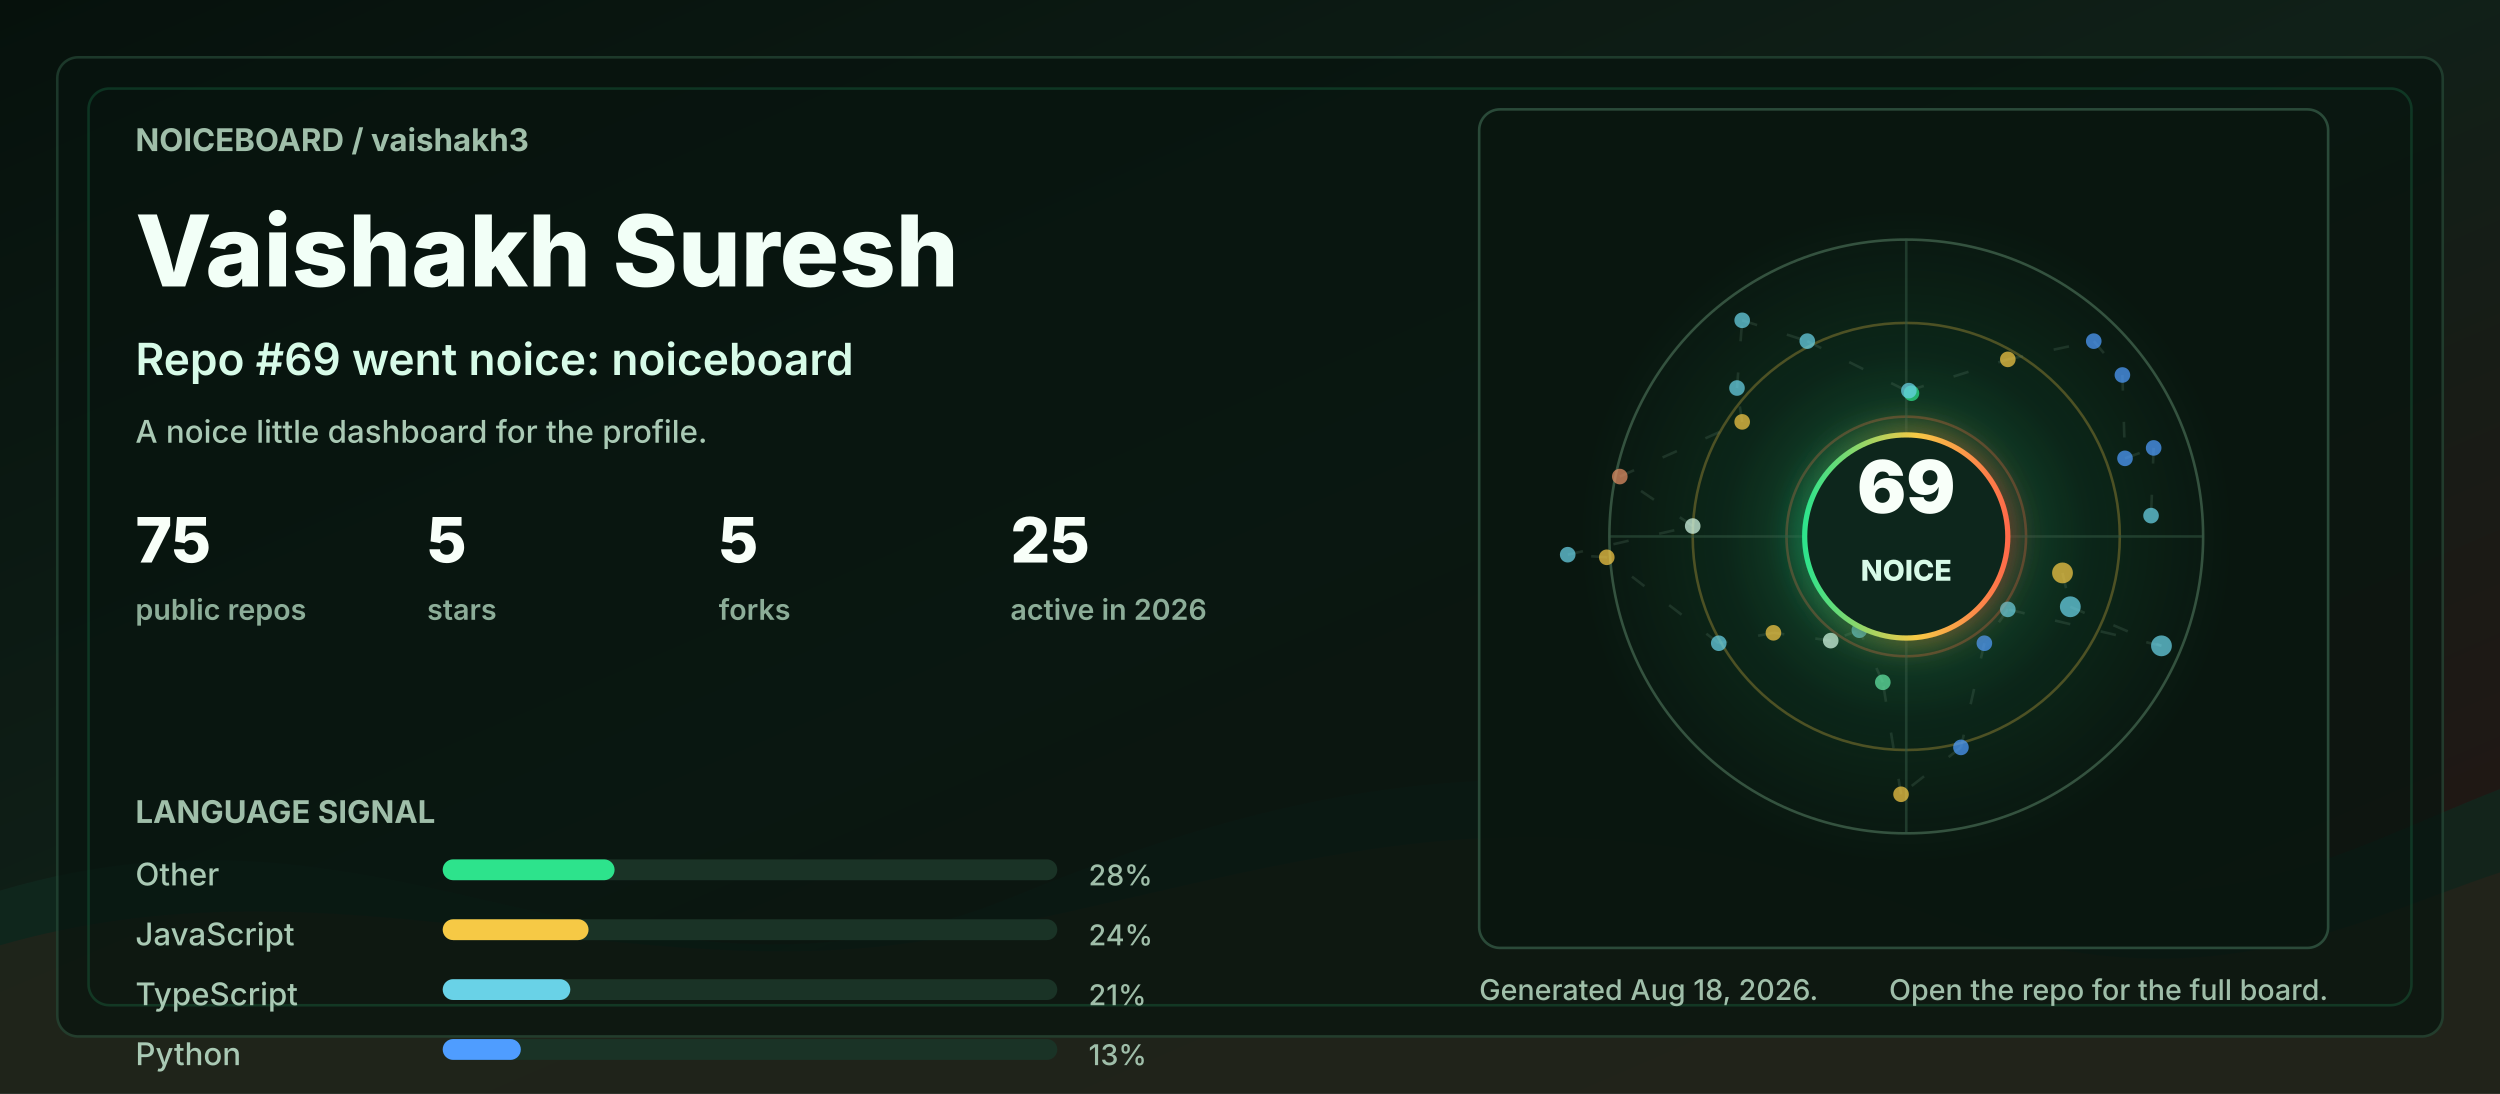
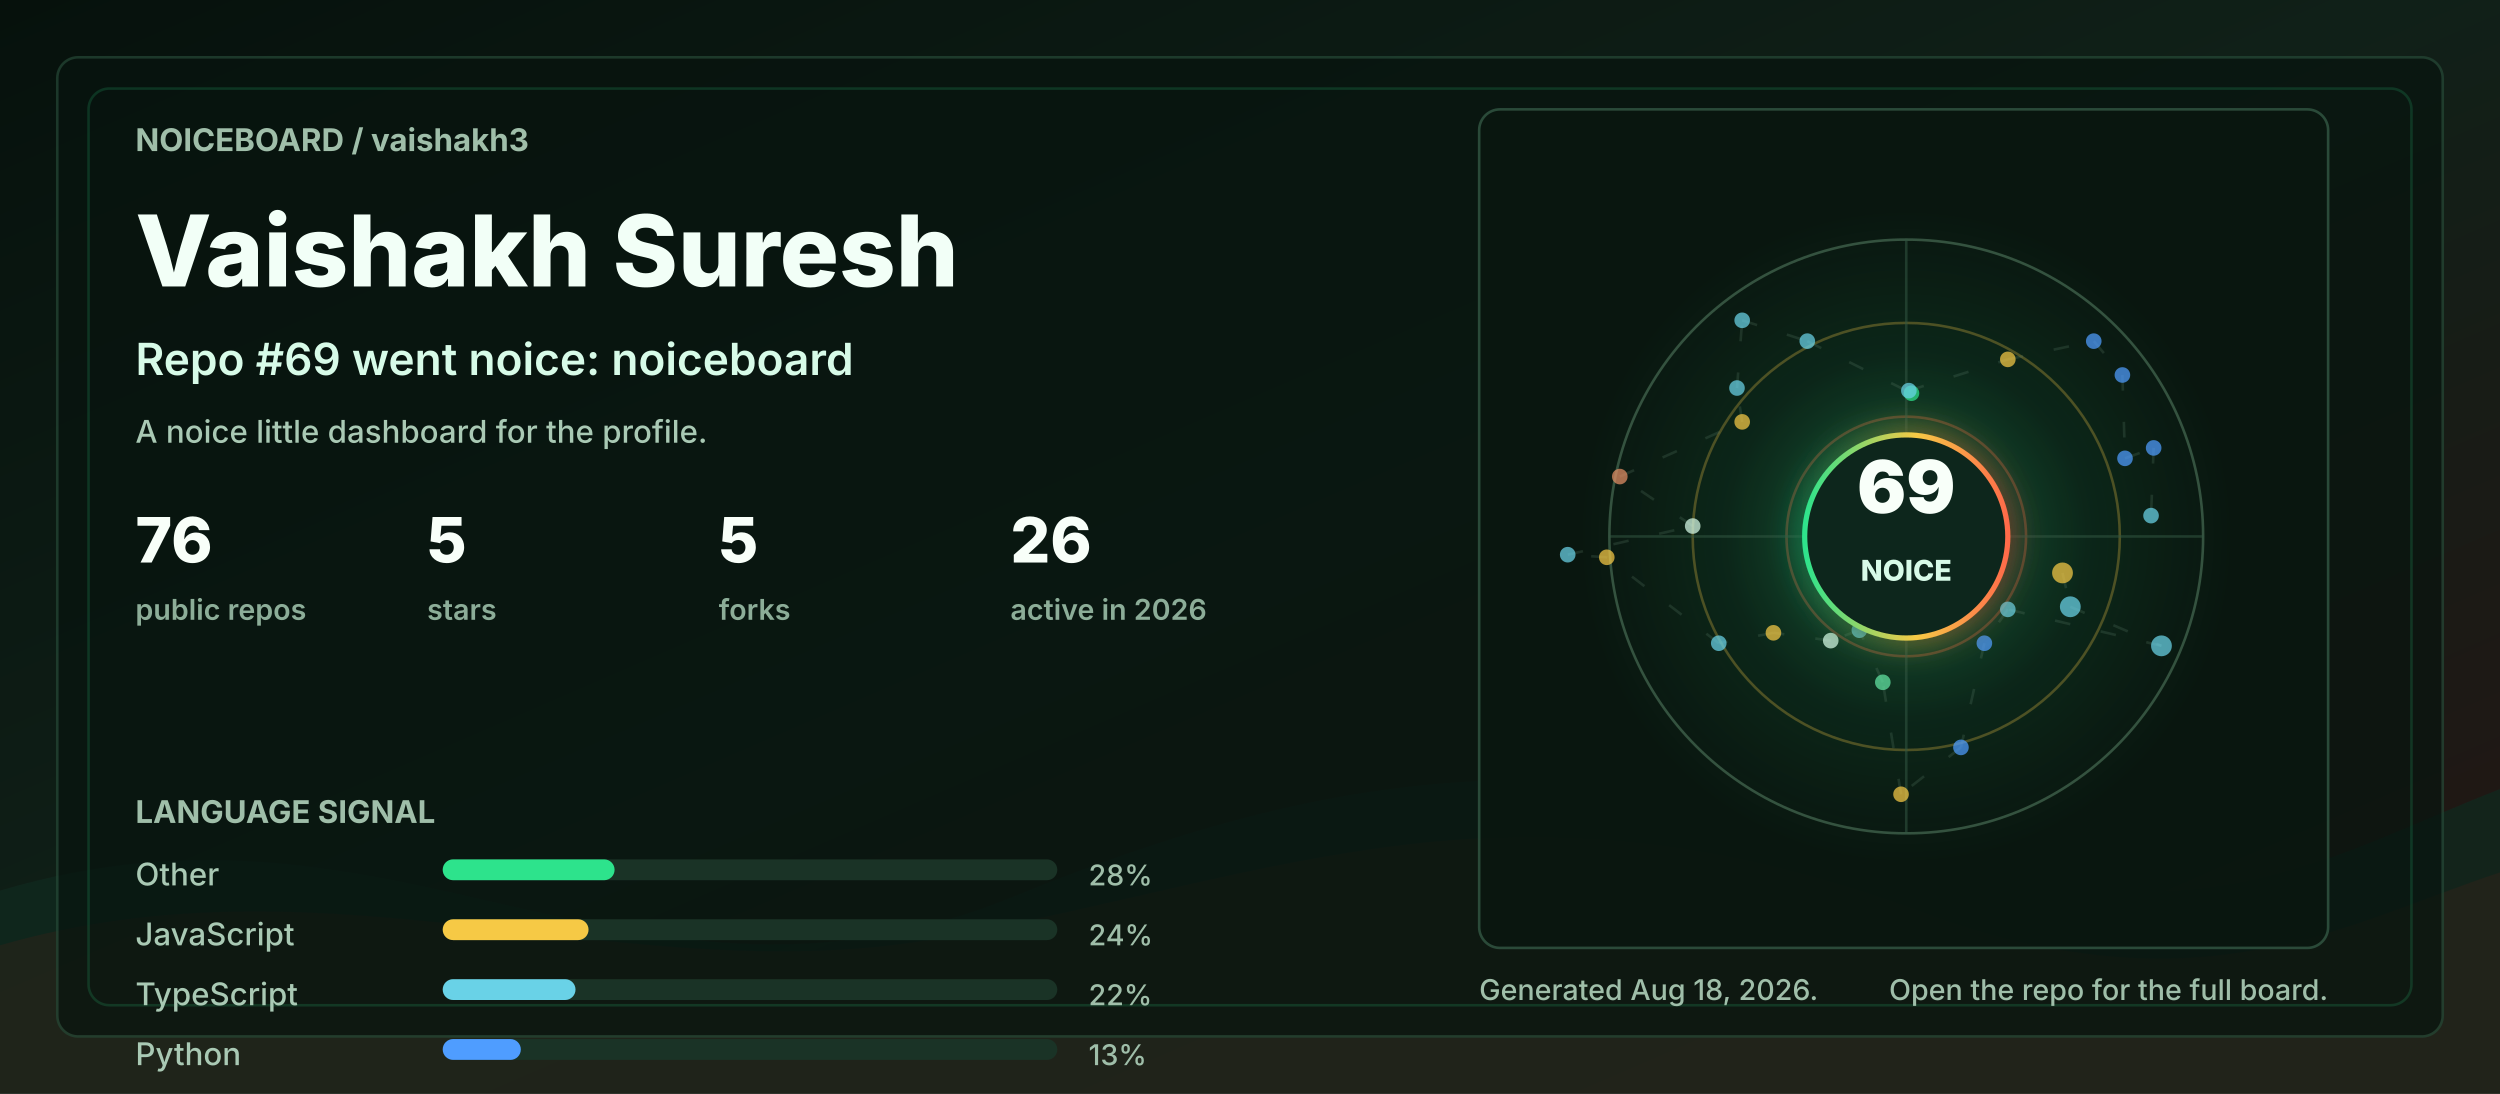
<svg xmlns="http://www.w3.org/2000/svg" width="960" height="420" viewBox="0 0 960 420" role="img" aria-labelledby="title desc">
  <defs>
    <linearGradient id="bg" x1="0" y1="0" x2="1" y2="1">
      <stop offset="0" stop-color="#06110c" />
      <stop offset="0.48" stop-color="#102018" />
      <stop offset="1" stop-color="#251513" />
    </linearGradient>
    <linearGradient id="accent" x1="0" y1="0" x2="1" y2="0">
      <stop offset="0" stop-color="#2de38c" />
      <stop offset="0.55" stop-color="#f6c945" />
      <stop offset="1" stop-color="#ff6b4a" />
    </linearGradient>
    <radialGradient id="halo" cx="50%" cy="50%" r="50%">
      <stop offset="0" stop-color="#2de38c" stop-opacity="0.36" />
      <stop offset="0.55" stop-color="#2de38c" stop-opacity="0.08" />
      <stop offset="1" stop-color="#2de38c" stop-opacity="0" />
    </radialGradient>
    <filter id="softGlow" x="-30%" y="-30%" width="160%" height="160%">
      <feGaussianBlur stdDeviation="6" result="blur" />
      <feMerge>
        <feMergeNode in="blur" />
        <feMergeNode in="SourceGraphic" />
      </feMerge>
    </filter>
    <style>
      .label { fill: #9fbea9; font: 700 12px ui-sans-serif, system-ui, -apple-system, BlinkMacSystemFont, "Segoe UI", sans-serif; letter-spacing: 0; }
      .tiny { fill: #9fbea9; font: 500 11px ui-sans-serif, system-ui, -apple-system, BlinkMacSystemFont, "Segoe UI", sans-serif; letter-spacing: 0; }
      .title { fill: #f2fff7; font: 800 38px ui-sans-serif, system-ui, -apple-system, BlinkMacSystemFont, "Segoe UI", sans-serif; letter-spacing: 0; }
      .subtitle { fill: #d7fbe8; font: 600 17px ui-sans-serif, system-ui, -apple-system, BlinkMacSystemFont, "Segoe UI", sans-serif; letter-spacing: 0; }
      .metric { fill: #f8fff9; font: 800 24px ui-sans-serif, system-ui, -apple-system, BlinkMacSystemFont, "Segoe UI", sans-serif; letter-spacing: 0; }
      .metric-label { fill: #8cad98; font: 600 11px ui-sans-serif, system-ui, -apple-system, BlinkMacSystemFont, "Segoe UI", sans-serif; letter-spacing: 0; }
      .repo { fill: #f8fff9; font: 750 16px ui-sans-serif, system-ui, -apple-system, BlinkMacSystemFont, "Segoe UI", sans-serif; letter-spacing: 0; }
      .muted { fill: #a9c9b4; font: 500 12px ui-sans-serif, system-ui, -apple-system, BlinkMacSystemFont, "Segoe UI", sans-serif; letter-spacing: 0; }
      .ring { animation: ring 9s linear infinite; transform-origin: 692px 206px; }
      .float { animation: float 5s ease-in-out infinite; }
      .pulse { animation: pulse 2.8s ease-in-out infinite; }
      .draw { stroke-dasharray: 6 12; animation: dash 13s linear infinite; }
      @keyframes ring { to { transform: rotate(360deg); } }
      @keyframes dash { to { stroke-dashoffset: -140; } }
      @keyframes pulse { 0%, 100% { opacity: .56; } 50% { opacity: 1; } }
      @keyframes float { 0%, 100% { transform: translateY(0); } 50% { transform: translateY(-7px); } }
      @media (prefers-reduced-motion: reduce) { * { animation: none !important; } }
    </style>
  </defs>
  <rect width="960" height="420" rx="0" fill="url(#bg)" />
  <path d="M0 342 C154 296 244 404 390 344 C520 291 615 284 754 330 C846 361 896 328 960 303 L960 420 L0 420 Z" fill="#10281e" opacity="0.78" />
  <path d="M0 363 C128 326 242 382 362 360 C493 336 581 292 738 350 C845 390 902 354 960 335 L960 420 L0 420 Z" fill="#3b1f17" opacity="0.34" />
  <rect x="22" y="22" width="916" height="376" rx="8" fill="#07130e" opacity="0.72" stroke="#244634" />
  <rect x="34" y="34" width="892" height="352" rx="8" fill="none" stroke="#2de38c" opacity="0.16" />
  <g transform="translate(52 58)">
    <text class="label" x="0" y="0">NOICEBOARD / vaishakh3</text>
    <text class="title" x="0" y="52">Vaishakh Suresh</text>
    <text class="subtitle" x="0" y="86">Repo #69 went noice: noiceboard</text>
    <text class="muted" x="0" y="112">A noice little dashboard for the profile.</text>
    <g transform="translate(0 158)">
      <g transform="translate(0 0)">
-         <text class="metric" x="0" y="0">75</text>
+         <text class="metric" x="0" y="0">76</text>
        <text class="metric-label" x="0" y="22">public repos</text>
      </g>
      <g transform="translate(112 0)">
        <text class="metric" x="0" y="0">5</text>
        <text class="metric-label" x="0" y="22">stars</text>
      </g>
      <g transform="translate(224 0)">
        <text class="metric" x="0" y="0">5</text>
        <text class="metric-label" x="0" y="22">forks</text>
      </g>
      <g transform="translate(336 0)">
-         <text class="metric" x="0" y="0">25</text>
+         <text class="metric" x="0" y="0">26</text>
        <text class="metric-label" x="0" y="22">active in 2026</text>
      </g>
    </g>
    <g transform="translate(0 258)">
      <text class="label" x="0" y="0">LANGUAGE SIGNAL</text>
      <g transform="translate(0 24)">
        <text class="muted" x="0" y="0">Other</text>
        <rect x="118" y="-10" width="236" height="8" rx="4" fill="#1a3326" />
        <rect x="118" y="-10" width="66" height="8" rx="4" fill="#2de38c" />
        <text class="tiny" x="366" y="0">28%</text>
      </g>
      <g transform="translate(0 47)">
        <text class="muted" x="0" y="0">JavaScript</text>
        <rect x="118" y="-10" width="236" height="8" rx="4" fill="#1a3326" />
        <rect x="118" y="-10" width="56" height="8" rx="4" fill="#f6c945" />
        <text class="tiny" x="366" y="0">24%</text>
      </g>
      <g transform="translate(0 70)">
        <text class="muted" x="0" y="0">TypeScript</text>
        <rect x="118" y="-10" width="236" height="8" rx="4" fill="#1a3326" />
-         <rect x="118" y="-10" width="49" height="8" rx="4" fill="#69d2e7" />
-         <text class="tiny" x="366" y="0">21%</text>
+         <rect x="118" y="-10" width="51" height="8" rx="4" fill="#69d2e7" />
+         <text class="tiny" x="366" y="0">22%</text>
      </g>
      <g transform="translate(0 93)">
        <text class="muted" x="0" y="0">Python</text>
        <rect x="118" y="-10" width="236" height="8" rx="4" fill="#1a3326" />
        <rect x="118" y="-10" width="30" height="8" rx="4" fill="#4f9dff" />
        <text class="tiny" x="366" y="0">13%</text>
      </g>
    </g>
  </g>
  <g transform="translate(568 42)">
    <rect x="0" y="0" width="326" height="322" rx="8" fill="#08160f" opacity="0.82" stroke="#315642" />
    <circle cx="164" cy="164" r="126" fill="url(#halo)" class="pulse" />
    <circle cx="164" cy="164" r="114" fill="none" stroke="#34523f" stroke-width="1" />
    <circle cx="164" cy="164" r="82" fill="none" stroke="#f6c945" stroke-opacity="0.28" stroke-width="1" class="ring" />
    <circle cx="164" cy="164" r="46" fill="none" stroke="#ff6b4a" stroke-opacity="0.28" stroke-width="1" class="ring" />
    <line x1="50" y1="164" x2="278" y2="164" stroke="#315642" stroke-opacity="0.55" />
    <line x1="164" y1="50" x2="164" y2="278" stroke="#315642" stroke-opacity="0.55" />
    <line x1="224" y1="178" x2="227" y2="191" stroke="#5c7e68" stroke-opacity="0.24" stroke-width="1" class="draw" />
    <line x1="227" y1="191" x2="262" y2="206" stroke="#5c7e68" stroke-opacity="0.24" stroke-width="1" class="draw" />
    <line x1="262" y1="206" x2="203" y2="192" stroke="#5c7e68" stroke-opacity="0.24" stroke-width="1" class="draw" />
    <line x1="203" y1="192" x2="194" y2="205" stroke="#5c7e68" stroke-opacity="0.24" stroke-width="1" class="draw" />
    <line x1="194" y1="205" x2="185" y2="245" stroke="#5c7e68" stroke-opacity="0.24" stroke-width="1" class="draw" />
    <line x1="185" y1="245" x2="162" y2="263" stroke="#5c7e68" stroke-opacity="0.24" stroke-width="1" class="draw" />
    <line x1="162" y1="263" x2="155" y2="220" stroke="#5c7e68" stroke-opacity="0.24" stroke-width="1" class="draw" />
    <line x1="155" y1="220" x2="146" y2="200" stroke="#5c7e68" stroke-opacity="0.24" stroke-width="1" class="draw" />
    <line x1="146" y1="200" x2="135" y2="204" stroke="#5c7e68" stroke-opacity="0.24" stroke-width="1" class="draw" />
    <line x1="135" y1="204" x2="113" y2="201" stroke="#5c7e68" stroke-opacity="0.24" stroke-width="1" class="draw" />
    <line x1="113" y1="201" x2="92" y2="205" stroke="#5c7e68" stroke-opacity="0.24" stroke-width="1" class="draw" />
    <line x1="92" y1="205" x2="49" y2="172" stroke="#5c7e68" stroke-opacity="0.24" stroke-width="1" class="draw" />
    <line x1="49" y1="172" x2="34" y2="171" stroke="#5c7e68" stroke-opacity="0.24" stroke-width="1" class="draw" />
    <line x1="34" y1="171" x2="82" y2="160" stroke="#5c7e68" stroke-opacity="0.24" stroke-width="1" class="draw" />
    <line x1="82" y1="160" x2="54" y2="141" stroke="#5c7e68" stroke-opacity="0.24" stroke-width="1" class="draw" />
    <line x1="54" y1="141" x2="101" y2="120" stroke="#5c7e68" stroke-opacity="0.24" stroke-width="1" class="draw" />
    <line x1="101" y1="120" x2="99" y2="107" stroke="#5c7e68" stroke-opacity="0.24" stroke-width="1" class="draw" />
    <line x1="99" y1="107" x2="101" y2="81" stroke="#5c7e68" stroke-opacity="0.24" stroke-width="1" class="draw" />
    <line x1="101" y1="81" x2="126" y2="89" stroke="#5c7e68" stroke-opacity="0.24" stroke-width="1" class="draw" />
    <line x1="126" y1="89" x2="166" y2="109" stroke="#5c7e68" stroke-opacity="0.24" stroke-width="1" class="draw" />
    <line x1="166" y1="109" x2="165" y2="108" stroke="#5c7e68" stroke-opacity="0.24" stroke-width="1" class="draw" />
    <line x1="165" y1="108" x2="203" y2="96" stroke="#5c7e68" stroke-opacity="0.24" stroke-width="1" class="draw" />
    <line x1="203" y1="96" x2="236" y2="89" stroke="#5c7e68" stroke-opacity="0.24" stroke-width="1" class="draw" />
    <line x1="236" y1="89" x2="247" y2="102" stroke="#5c7e68" stroke-opacity="0.24" stroke-width="1" class="draw" />
    <line x1="247" y1="102" x2="248" y2="134" stroke="#5c7e68" stroke-opacity="0.24" stroke-width="1" class="draw" />
    <line x1="248" y1="134" x2="259" y2="130" stroke="#5c7e68" stroke-opacity="0.24" stroke-width="1" class="draw" />
    <line x1="259" y1="130" x2="258" y2="156" stroke="#5c7e68" stroke-opacity="0.24" stroke-width="1" class="draw" />
    <circle cx="224" cy="178" r="4" fill="#f6c945" opacity="0.72" class="pulse" />
    <circle cx="227" cy="191" r="4" fill="#69d2e7" opacity="0.72" class="" />
    <circle cx="262" cy="206" r="4" fill="#69d2e7" opacity="0.72" class="" />
    <circle cx="203" cy="192" r="3" fill="#69d2e7" opacity="0.72" class="pulse" />
    <circle cx="194" cy="205" r="3" fill="#4f9dff" opacity="0.72" class="" />
    <circle cx="185" cy="245" r="3" fill="#4f9dff" opacity="0.72" class="" />
    <circle cx="162" cy="263" r="3" fill="#f6c945" opacity="0.72" class="pulse" />
    <circle cx="155" cy="220" r="3" fill="#63e6a4" opacity="0.72" class="" />
    <circle cx="146" cy="200" r="3" fill="#69d2e7" opacity="0.72" class="" />
    <circle cx="135" cy="204" r="3" fill="#d7fbe8" opacity="0.72" class="pulse" />
    <circle cx="113" cy="201" r="3" fill="#f6c945" opacity="0.72" class="" />
    <circle cx="92" cy="205" r="3" fill="#69d2e7" opacity="0.72" class="" />
    <circle cx="49" cy="172" r="3" fill="#f6c945" opacity="0.72" class="pulse" />
    <circle cx="34" cy="171" r="3" fill="#69d2e7" opacity="0.72" class="" />
    <circle cx="82" cy="160" r="3" fill="#d7fbe8" opacity="0.72" class="" />
    <circle cx="54" cy="141" r="3" fill="#e58f65" opacity="0.72" class="pulse" />
    <circle cx="101" cy="120" r="3" fill="#f6c945" opacity="0.72" class="" />
    <circle cx="99" cy="107" r="3" fill="#69d2e7" opacity="0.72" class="" />
    <circle cx="101" cy="81" r="3" fill="#69d2e7" opacity="0.72" class="pulse" />
    <circle cx="126" cy="89" r="3" fill="#69d2e7" opacity="0.72" class="" />
    <circle cx="166" cy="109" r="3" fill="#2de38c" opacity="0.72" class="" />
    <circle cx="165" cy="108" r="3" fill="#69d2e7" opacity="0.72" class="pulse" />
    <circle cx="203" cy="96" r="3" fill="#f6c945" opacity="0.72" class="" />
    <circle cx="236" cy="89" r="3" fill="#4f9dff" opacity="0.72" class="" />
    <circle cx="247" cy="102" r="3" fill="#4f9dff" opacity="0.72" class="pulse" />
    <circle cx="248" cy="134" r="3" fill="#4f9dff" opacity="0.72" class="" />
    <circle cx="259" cy="130" r="3" fill="#4f9dff" opacity="0.72" class="" />
    <circle cx="258" cy="156" r="3" fill="#69d2e7" opacity="0.72" class="pulse" />
    <g class="float">
      <circle cx="164" cy="164" r="39" fill="#0e261b" stroke="url(#accent)" stroke-width="2" filter="url(#softGlow)" />
      <text x="164" y="155" fill="#f8fff9" text-anchor="middle" font-family="ui-sans-serif, system-ui, -apple-system, BlinkMacSystemFont, Segoe UI, sans-serif" font-size="28" font-weight="900" letter-spacing="0">69</text>
      <text x="164" y="181" fill="#d7fbe8" text-anchor="middle" font-family="ui-sans-serif, system-ui, -apple-system, BlinkMacSystemFont, Segoe UI, sans-serif" font-size="11" font-weight="800" letter-spacing="0">NOICE</text>
    </g>
  </g>
  <g transform="translate(568 384)">
    <text class="tiny" x="0" y="0">Generated Aug 18, 2026.</text>
    <text class="tiny" x="326" y="0" text-anchor="end">Open the repo for the full board.</text>
  </g>
</svg>
